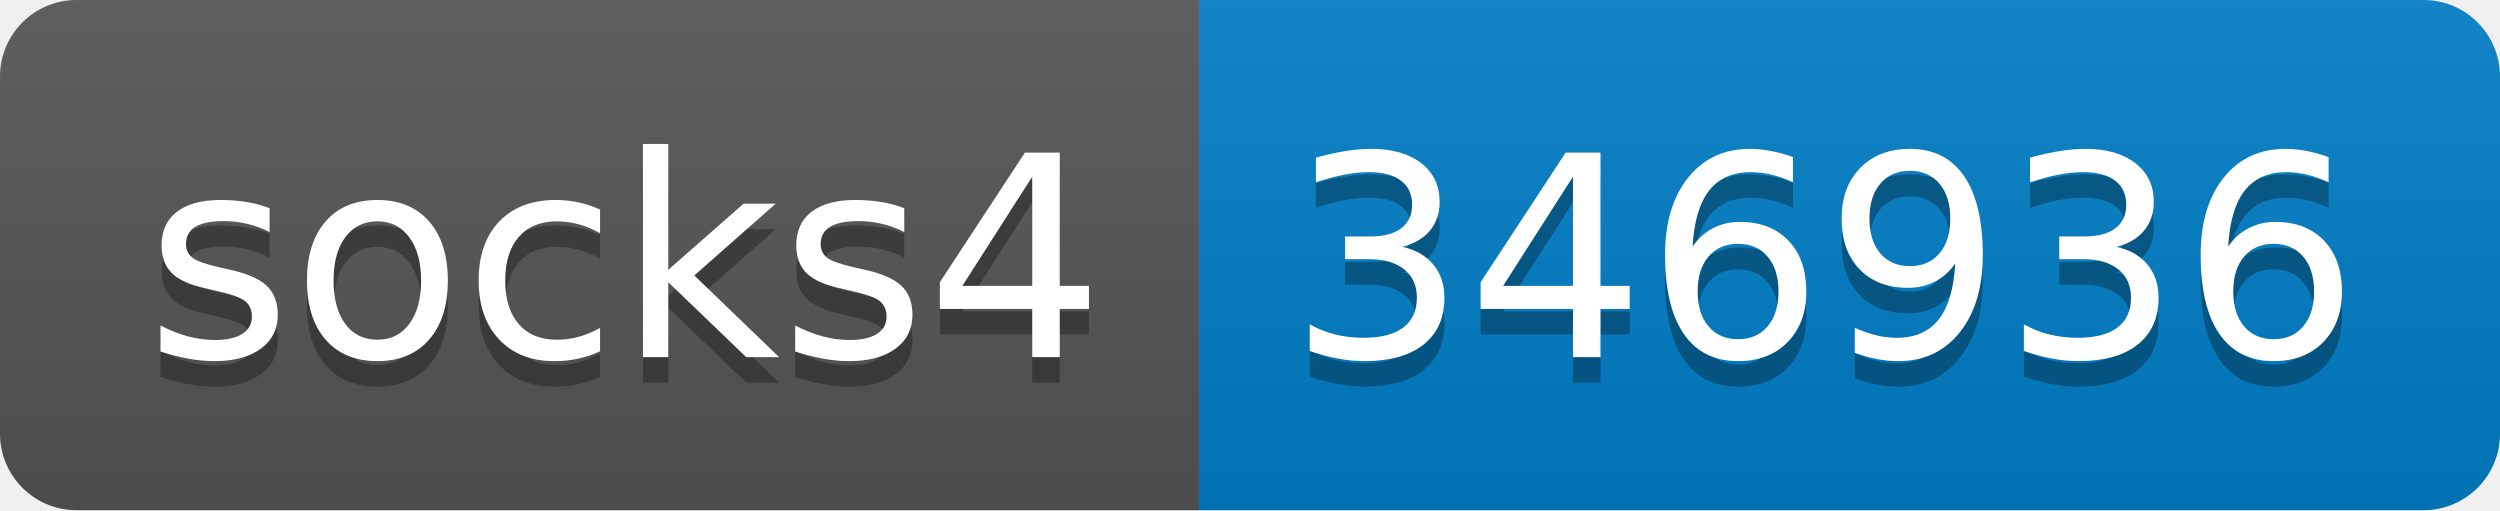
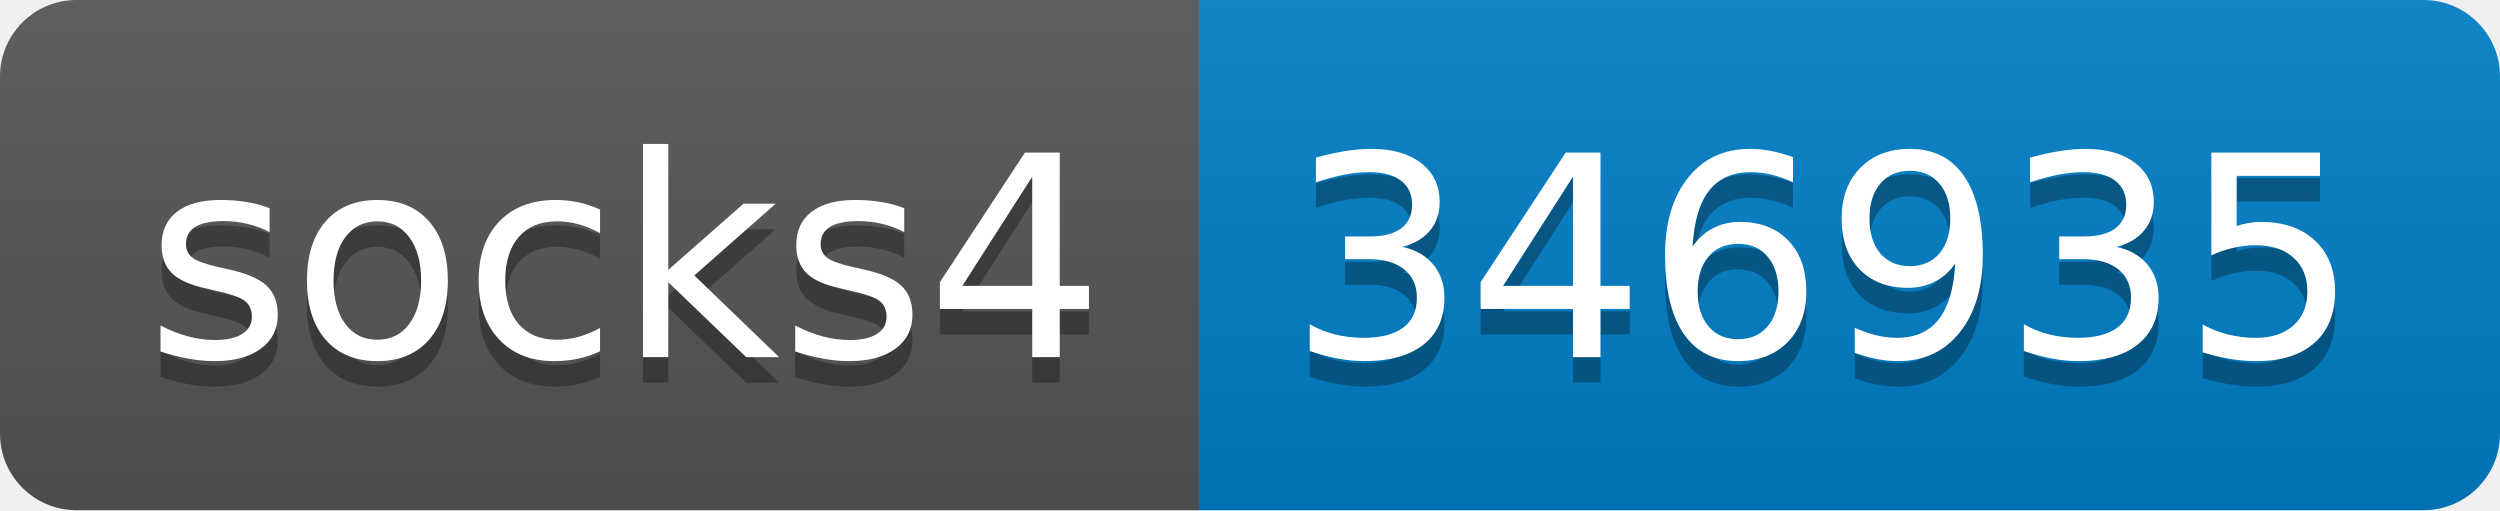
- <svg xmlns="http://www.w3.org/2000/svg" width="98" height="20" role="img" aria-label="socks4: 346936">
+ <svg xmlns="http://www.w3.org/2000/svg" width="98" height="20" role="img" aria-label="socks4: 346935">
  <linearGradient id="s" x2="0" y2="100%">
    <stop offset="0" stop-color="#bbb" stop-opacity=".1" />
    <stop offset="1" stop-opacity=".1" />
  </linearGradient>
  <clipPath id="r">
    <rect width="98" height="20" rx="3" fill="#fff" />
  </clipPath>
  <g clip-path="url(#r)">
    <rect width="47" height="20" fill="#555" />
    <rect x="47" width="51" height="20" fill="#007ec6" />
    <rect width="98" height="20" fill="url(#s)" />
  </g>
  <g fill="#fff" text-anchor="middle" font-family="Verdana,Geneva,DejaVu Sans,sans-serif" text-rendering="geometricPrecision" font-size="110">
    <text aria-hidden="true" x="245" y="150" fill="#010101" fill-opacity=".3" transform="scale(.1)" textLength="370">socks4</text>
    <text x="245" y="140" transform="scale(.1)" fill="#fff" textLength="370">socks4</text>
-     <text aria-hidden="true" x="715" y="150" fill="#010101" fill-opacity=".3" transform="scale(.1)" textLength="410">346936</text>
-     <text x="715" y="140" transform="scale(.1)" fill="#fff" textLength="410">346936</text>
+     <text aria-hidden="true" x="715" y="150" fill="#010101" fill-opacity=".3" transform="scale(.1)" textLength="410">346935</text>
+     <text x="715" y="140" transform="scale(.1)" fill="#fff" textLength="410">346935</text>
  </g>
</svg>
